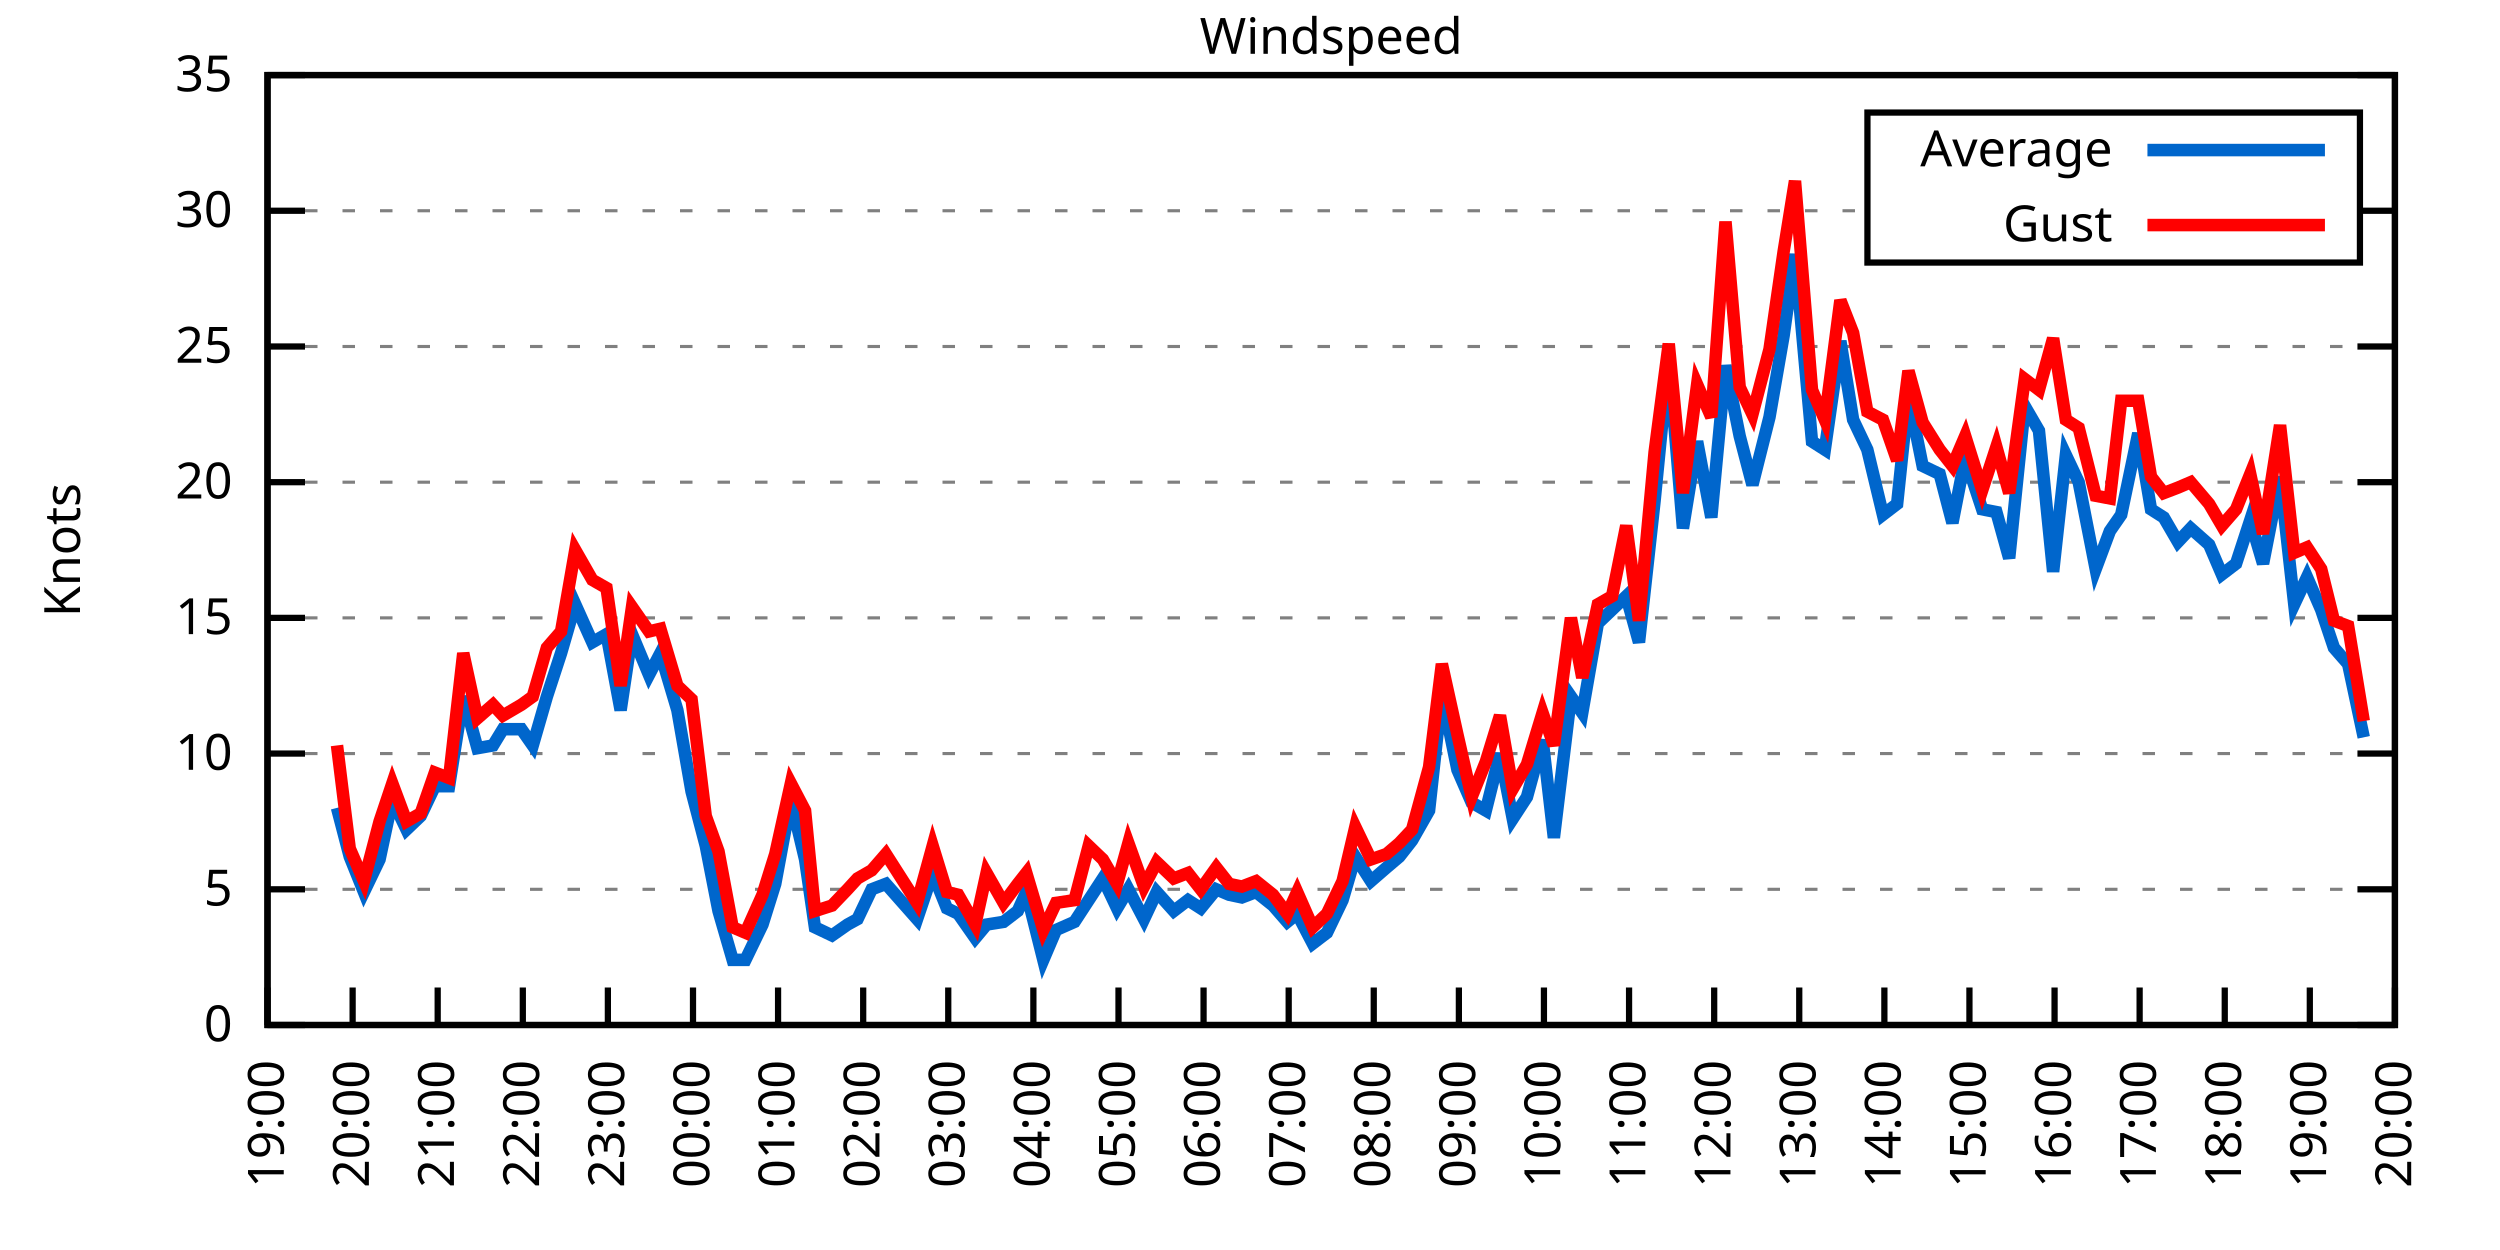
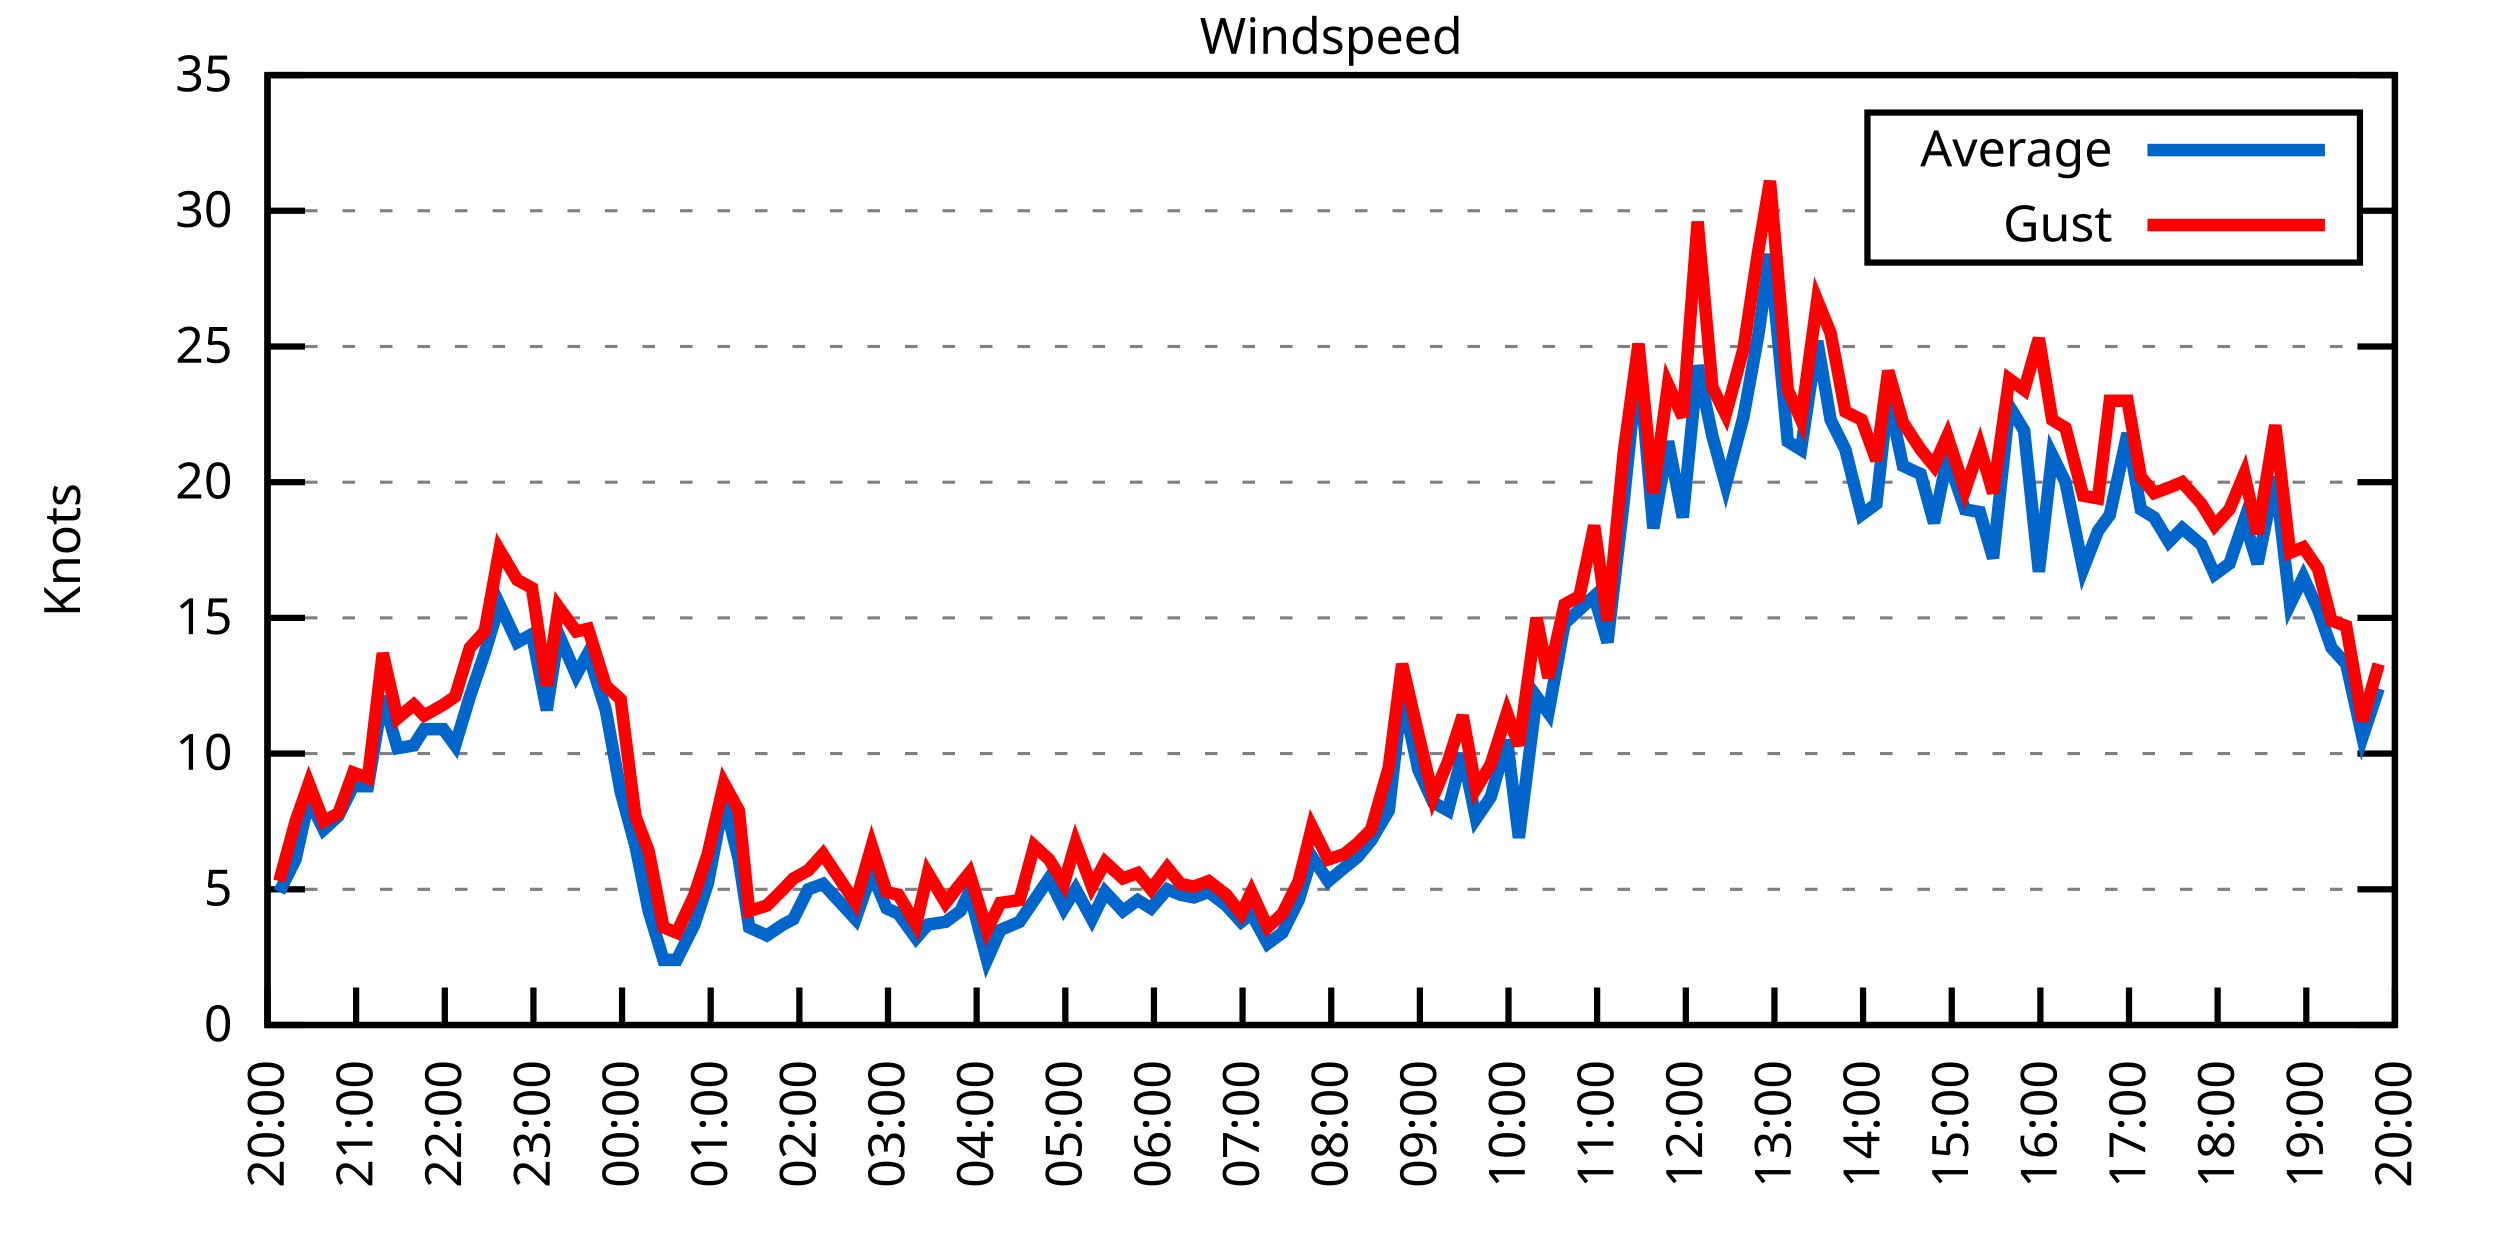
<svg xmlns="http://www.w3.org/2000/svg" xmlns:xlink="http://www.w3.org/1999/xlink" width="400" height="200" viewBox="0 0 400 200">
  <g id="gnuplot_canvas">
    <rect x="0" y="0" width="400" height="200" fill="none" />
    <defs>
      <circle id="gpDot" r="0.5" stroke-width="0.5" stroke="currentColor" />
      <path id="gpPt0" stroke-width="0.333" stroke="currentColor" d="M-1,0 h2 M0,-1 v2" />
      <path id="gpPt1" stroke-width="0.333" stroke="currentColor" d="M-1,-1 L1,1 M1,-1 L-1,1" />
      <path id="gpPt2" stroke-width="0.333" stroke="currentColor" d="M-1,0 L1,0 M0,-1 L0,1 M-1,-1 L1,1 M-1,1 L1,-1" />
      <rect id="gpPt3" stroke-width="0.333" stroke="currentColor" x="-1" y="-1" width="2" height="2" />
      <rect id="gpPt4" stroke-width="0.333" stroke="currentColor" fill="currentColor" x="-1" y="-1" width="2" height="2" />
      <circle id="gpPt5" stroke-width="0.333" stroke="currentColor" cx="0" cy="0" r="1" />
      <use xlink:href="#gpPt5" id="gpPt6" fill="currentColor" stroke="none" />
      <path id="gpPt7" stroke-width="0.333" stroke="currentColor" d="M0,-1.33 L-1.33,0.67 L1.33,0.67 z" />
      <use xlink:href="#gpPt7" id="gpPt8" fill="currentColor" stroke="none" />
      <use xlink:href="#gpPt7" id="gpPt9" stroke="currentColor" transform="rotate(180)" />
      <use xlink:href="#gpPt9" id="gpPt10" fill="currentColor" stroke="none" />
      <use xlink:href="#gpPt3" id="gpPt11" stroke="currentColor" transform="rotate(45)" />
      <use xlink:href="#gpPt11" id="gpPt12" fill="currentColor" stroke="none" />
      <path id="gpPt13" stroke-width="0.333" stroke="currentColor" d="M0,1.330 L1.265,0.411 L0.782,-1.067 L-0.782,-1.076 L-1.265,0.411 z" />
      <use xlink:href="#gpPt13" id="gpPt14" fill="currentColor" stroke="none" />
      <filter id="textbox" filterUnits="objectBoundingBox" x="0" y="0" height="1" width="1">
        <feFlood flood-color="white" flood-opacity="1" result="bgnd" />
        <feComposite in="SourceGraphic" in2="bgnd" operator="atop" />
      </filter>
      <filter id="greybox" filterUnits="objectBoundingBox" x="0" y="0" height="1" width="1">
        <feFlood flood-color="lightgrey" flood-opacity="1" result="grey" />
        <feComposite in="SourceGraphic" in2="grey" operator="atop" />
      </filter>
    </defs>
    <g fill="none" color="white" stroke="currentColor" stroke-width="1.00" stroke-linecap="butt" stroke-linejoin="miter">
</g>
    <g fill="none" color="black" stroke="currentColor" stroke-width="1.00" stroke-linecap="butt" stroke-linejoin="miter">
      <g stroke="none" shape-rendering="crispEdges">
        <polygon fill="rgb(255, 255, 255)" points="42.80,164.00 383.18,164.00 383.18,12.02 42.80,12.02 " />
      </g>
    </g>
    <g fill="none" color="black" stroke="currentColor" stroke-width="1.00" stroke-linecap="butt" stroke-linejoin="miter">
</g>
    <g fill="none" color="black" stroke="black" stroke-width="0.50" stroke-linecap="butt" stroke-linejoin="miter">
</g>
    <g fill="none" color="gray" stroke="currentColor" stroke-width="0.50" stroke-linecap="butt" stroke-linejoin="miter">
      <path stroke="gray" stroke-dasharray="2,4" class="gridline" d="M42.80,164.00 L383.19,164.00  " />
    </g>
    <g fill="none" color="gray" stroke="gray" stroke-width="1.00" stroke-linecap="butt" stroke-linejoin="miter">
</g>
    <g fill="none" color="black" stroke="currentColor" stroke-width="1.00" stroke-linecap="butt" stroke-linejoin="miter">
      <path stroke="black" d="M42.80,164.00 L48.80,164.00 M383.19,164.00 L377.19,164.00  " />
      <g transform="translate(37.20,166.60)" stroke="none" fill="black" font-family="Sans" font-size="8.00" text-anchor="end">
        <text>
          <tspan font-family="Sans"> 0</tspan>
        </text>
      </g>
    </g>
    <g fill="none" color="black" stroke="currentColor" stroke-width="1.00" stroke-linecap="butt" stroke-linejoin="miter">
</g>
    <g fill="none" color="black" stroke="black" stroke-width="0.50" stroke-linecap="butt" stroke-linejoin="miter">
</g>
    <g fill="none" color="gray" stroke="currentColor" stroke-width="0.50" stroke-linecap="butt" stroke-linejoin="miter">
      <path stroke="gray" stroke-dasharray="2,4" class="gridline" d="M42.80,142.29 L383.19,142.29  " />
    </g>
    <g fill="none" color="gray" stroke="gray" stroke-width="1.00" stroke-linecap="butt" stroke-linejoin="miter">
</g>
    <g fill="none" color="black" stroke="currentColor" stroke-width="1.00" stroke-linecap="butt" stroke-linejoin="miter">
      <path stroke="black" d="M42.80,142.29 L48.80,142.29 M383.19,142.29 L377.19,142.29  " />
      <g transform="translate(37.20,144.89)" stroke="none" fill="black" font-family="Sans" font-size="8.00" text-anchor="end">
        <text>
          <tspan font-family="Sans"> 5</tspan>
        </text>
      </g>
    </g>
    <g fill="none" color="black" stroke="currentColor" stroke-width="1.00" stroke-linecap="butt" stroke-linejoin="miter">
</g>
    <g fill="none" color="black" stroke="black" stroke-width="0.50" stroke-linecap="butt" stroke-linejoin="miter">
</g>
    <g fill="none" color="gray" stroke="currentColor" stroke-width="0.50" stroke-linecap="butt" stroke-linejoin="miter">
      <path stroke="gray" stroke-dasharray="2,4" class="gridline" d="M42.80,120.57 L383.19,120.57  " />
    </g>
    <g fill="none" color="gray" stroke="gray" stroke-width="1.00" stroke-linecap="butt" stroke-linejoin="miter">
</g>
    <g fill="none" color="black" stroke="currentColor" stroke-width="1.00" stroke-linecap="butt" stroke-linejoin="miter">
      <path stroke="black" d="M42.80,120.57 L48.80,120.57 M383.19,120.57 L377.19,120.57  " />
      <g transform="translate(37.20,123.17)" stroke="none" fill="black" font-family="Sans" font-size="8.00" text-anchor="end">
        <text>
          <tspan font-family="Sans"> 10</tspan>
        </text>
      </g>
    </g>
    <g fill="none" color="black" stroke="currentColor" stroke-width="1.00" stroke-linecap="butt" stroke-linejoin="miter">
</g>
    <g fill="none" color="black" stroke="black" stroke-width="0.50" stroke-linecap="butt" stroke-linejoin="miter">
</g>
    <g fill="none" color="gray" stroke="currentColor" stroke-width="0.50" stroke-linecap="butt" stroke-linejoin="miter">
      <path stroke="gray" stroke-dasharray="2,4" class="gridline" d="M42.80,98.86 L383.19,98.86  " />
    </g>
    <g fill="none" color="gray" stroke="gray" stroke-width="1.00" stroke-linecap="butt" stroke-linejoin="miter">
</g>
    <g fill="none" color="black" stroke="currentColor" stroke-width="1.00" stroke-linecap="butt" stroke-linejoin="miter">
      <path stroke="black" d="M42.80,98.86 L48.80,98.86 M383.19,98.86 L377.19,98.86  " />
      <g transform="translate(37.20,101.46)" stroke="none" fill="black" font-family="Sans" font-size="8.00" text-anchor="end">
        <text>
          <tspan font-family="Sans"> 15</tspan>
        </text>
      </g>
    </g>
    <g fill="none" color="black" stroke="currentColor" stroke-width="1.00" stroke-linecap="butt" stroke-linejoin="miter">
</g>
    <g fill="none" color="black" stroke="black" stroke-width="0.50" stroke-linecap="butt" stroke-linejoin="miter">
</g>
    <g fill="none" color="gray" stroke="currentColor" stroke-width="0.50" stroke-linecap="butt" stroke-linejoin="miter">
      <path stroke="gray" stroke-dasharray="2,4" class="gridline" d="M42.80,77.15 L383.19,77.15  " />
    </g>
    <g fill="none" color="gray" stroke="gray" stroke-width="1.00" stroke-linecap="butt" stroke-linejoin="miter">
</g>
    <g fill="none" color="black" stroke="currentColor" stroke-width="1.00" stroke-linecap="butt" stroke-linejoin="miter">
      <path stroke="black" d="M42.80,77.15 L48.80,77.15 M383.19,77.15 L377.19,77.15  " />
      <g transform="translate(37.20,79.75)" stroke="none" fill="black" font-family="Sans" font-size="8.00" text-anchor="end">
        <text>
          <tspan font-family="Sans"> 20</tspan>
        </text>
      </g>
    </g>
    <g fill="none" color="black" stroke="currentColor" stroke-width="1.00" stroke-linecap="butt" stroke-linejoin="miter">
</g>
    <g fill="none" color="black" stroke="black" stroke-width="0.50" stroke-linecap="butt" stroke-linejoin="miter">
</g>
    <g fill="none" color="gray" stroke="currentColor" stroke-width="0.50" stroke-linecap="butt" stroke-linejoin="miter">
      <path stroke="gray" stroke-dasharray="2,4" class="gridline" d="M42.80,55.44 L383.19,55.44  " />
    </g>
    <g fill="none" color="gray" stroke="gray" stroke-width="1.00" stroke-linecap="butt" stroke-linejoin="miter">
</g>
    <g fill="none" color="black" stroke="currentColor" stroke-width="1.00" stroke-linecap="butt" stroke-linejoin="miter">
      <path stroke="black" d="M42.80,55.44 L48.80,55.44 M383.19,55.44 L377.19,55.44  " />
      <g transform="translate(37.20,58.04)" stroke="none" fill="black" font-family="Sans" font-size="8.00" text-anchor="end">
        <text>
          <tspan font-family="Sans"> 25</tspan>
        </text>
      </g>
    </g>
    <g fill="none" color="black" stroke="currentColor" stroke-width="1.00" stroke-linecap="butt" stroke-linejoin="miter">
</g>
    <g fill="none" color="black" stroke="black" stroke-width="0.50" stroke-linecap="butt" stroke-linejoin="miter">
</g>
    <g fill="none" color="gray" stroke="currentColor" stroke-width="0.50" stroke-linecap="butt" stroke-linejoin="miter">
      <path stroke="gray" stroke-dasharray="2,4" class="gridline" d="M42.80,33.72 L298.79,33.72 M377.59,33.72 L383.19,33.72  " />
    </g>
    <g fill="none" color="gray" stroke="gray" stroke-width="1.00" stroke-linecap="butt" stroke-linejoin="miter">
</g>
    <g fill="none" color="black" stroke="currentColor" stroke-width="1.00" stroke-linecap="butt" stroke-linejoin="miter">
      <path stroke="black" d="M42.80,33.72 L48.80,33.72 M383.19,33.72 L377.19,33.72  " />
      <g transform="translate(37.20,36.32)" stroke="none" fill="black" font-family="Sans" font-size="8.00" text-anchor="end">
        <text>
          <tspan font-family="Sans"> 30</tspan>
        </text>
      </g>
    </g>
    <g fill="none" color="black" stroke="currentColor" stroke-width="1.00" stroke-linecap="butt" stroke-linejoin="miter">
</g>
    <g fill="none" color="black" stroke="black" stroke-width="0.50" stroke-linecap="butt" stroke-linejoin="miter">
</g>
    <g fill="none" color="gray" stroke="currentColor" stroke-width="0.50" stroke-linecap="butt" stroke-linejoin="miter">
      <path stroke="gray" stroke-dasharray="2,4" class="gridline" d="M42.80,12.01 L383.19,12.01  " />
    </g>
    <g fill="none" color="gray" stroke="gray" stroke-width="1.00" stroke-linecap="butt" stroke-linejoin="miter">
</g>
    <g fill="none" color="black" stroke="currentColor" stroke-width="1.00" stroke-linecap="butt" stroke-linejoin="miter">
      <path stroke="black" d="M42.80,12.01 L48.80,12.01 M383.19,12.01 L377.19,12.01  " />
      <g transform="translate(37.20,14.61)" stroke="none" fill="black" font-family="Sans" font-size="8.00" text-anchor="end">
        <text>
          <tspan font-family="Sans"> 35</tspan>
        </text>
      </g>
    </g>
    <g fill="none" color="black" stroke="currentColor" stroke-width="1.00" stroke-linecap="butt" stroke-linejoin="miter">
      <path stroke="black" d="M42.80,164.00 L42.80,158.00  " />
      <g transform="translate(45.40,169.60) rotate(270.00)" stroke="none" fill="black" font-family="Sans" font-size="8.00" text-anchor="end">
        <text>
-           <tspan font-family="Sans">19:00</tspan>
-         </text>
-       </g>
-     </g>
-     <g fill="none" color="black" stroke="currentColor" stroke-width="1.00" stroke-linecap="butt" stroke-linejoin="miter">
-       <path stroke="black" d="M56.42,164.00 L56.42,158.00  " />
-       <g transform="translate(59.02,169.60) rotate(270.00)" stroke="none" fill="black" font-family="Sans" font-size="8.00" text-anchor="end">
-         <text>
          <tspan font-family="Sans">20:00</tspan>
        </text>
      </g>
    </g>
    <g fill="none" color="black" stroke="currentColor" stroke-width="1.00" stroke-linecap="butt" stroke-linejoin="miter">
-       <path stroke="black" d="M70.03,164.00 L70.03,158.00  " />
-       <g transform="translate(72.63,169.60) rotate(270.00)" stroke="none" fill="black" font-family="Sans" font-size="8.00" text-anchor="end">
+       <path stroke="black" d="M56.98,164.00 L56.98,158.00  " />
+       <g transform="translate(59.58,169.60) rotate(270.00)" stroke="none" fill="black" font-family="Sans" font-size="8.00" text-anchor="end">
        <text>
          <tspan font-family="Sans">21:00</tspan>
        </text>
      </g>
    </g>
    <g fill="none" color="black" stroke="currentColor" stroke-width="1.00" stroke-linecap="butt" stroke-linejoin="miter">
-       <path stroke="black" d="M83.65,164.00 L83.65,158.00  " />
-       <g transform="translate(86.25,169.60) rotate(270.00)" stroke="none" fill="black" font-family="Sans" font-size="8.00" text-anchor="end">
+       <path stroke="black" d="M71.17,164.00 L71.17,158.00  " />
+       <g transform="translate(73.77,169.60) rotate(270.00)" stroke="none" fill="black" font-family="Sans" font-size="8.00" text-anchor="end">
        <text>
          <tspan font-family="Sans">22:00</tspan>
        </text>
      </g>
    </g>
    <g fill="none" color="black" stroke="currentColor" stroke-width="1.00" stroke-linecap="butt" stroke-linejoin="miter">
-       <path stroke="black" d="M97.26,164.00 L97.26,158.00  " />
-       <g transform="translate(99.86,169.60) rotate(270.00)" stroke="none" fill="black" font-family="Sans" font-size="8.00" text-anchor="end">
+       <path stroke="black" d="M85.35,164.00 L85.35,158.00  " />
+       <g transform="translate(87.95,169.60) rotate(270.00)" stroke="none" fill="black" font-family="Sans" font-size="8.00" text-anchor="end">
        <text>
          <tspan font-family="Sans">23:00</tspan>
        </text>
      </g>
    </g>
    <g fill="none" color="black" stroke="currentColor" stroke-width="1.00" stroke-linecap="butt" stroke-linejoin="miter">
-       <path stroke="black" d="M110.88,164.00 L110.88,158.00  " />
-       <g transform="translate(113.48,169.60) rotate(270.00)" stroke="none" fill="black" font-family="Sans" font-size="8.00" text-anchor="end">
+       <path stroke="black" d="M99.53,164.00 L99.53,158.00  " />
+       <g transform="translate(102.13,169.60) rotate(270.00)" stroke="none" fill="black" font-family="Sans" font-size="8.00" text-anchor="end">
        <text>
          <tspan font-family="Sans">00:00</tspan>
        </text>
      </g>
    </g>
    <g fill="none" color="black" stroke="currentColor" stroke-width="1.00" stroke-linecap="butt" stroke-linejoin="miter">
-       <path stroke="black" d="M124.49,164.00 L124.49,158.00  " />
-       <g transform="translate(127.09,169.60) rotate(270.00)" stroke="none" fill="black" font-family="Sans" font-size="8.00" text-anchor="end">
+       <path stroke="black" d="M113.71,164.00 L113.71,158.00  " />
+       <g transform="translate(116.31,169.60) rotate(270.00)" stroke="none" fill="black" font-family="Sans" font-size="8.00" text-anchor="end">
        <text>
          <tspan font-family="Sans">01:00</tspan>
        </text>
      </g>
    </g>
    <g fill="none" color="black" stroke="currentColor" stroke-width="1.00" stroke-linecap="butt" stroke-linejoin="miter">
-       <path stroke="black" d="M138.11,164.00 L138.11,158.00  " />
-       <g transform="translate(140.71,169.60) rotate(270.00)" stroke="none" fill="black" font-family="Sans" font-size="8.00" text-anchor="end">
+       <path stroke="black" d="M127.90,164.00 L127.90,158.00  " />
+       <g transform="translate(130.50,169.60) rotate(270.00)" stroke="none" fill="black" font-family="Sans" font-size="8.00" text-anchor="end">
        <text>
          <tspan font-family="Sans">02:00</tspan>
        </text>
      </g>
    </g>
    <g fill="none" color="black" stroke="currentColor" stroke-width="1.00" stroke-linecap="butt" stroke-linejoin="miter">
-       <path stroke="black" d="M151.72,164.00 L151.72,158.00  " />
-       <g transform="translate(154.32,169.60) rotate(270.00)" stroke="none" fill="black" font-family="Sans" font-size="8.00" text-anchor="end">
+       <path stroke="black" d="M142.08,164.00 L142.08,158.00  " />
+       <g transform="translate(144.68,169.60) rotate(270.00)" stroke="none" fill="black" font-family="Sans" font-size="8.00" text-anchor="end">
        <text>
          <tspan font-family="Sans">03:00</tspan>
        </text>
      </g>
    </g>
    <g fill="none" color="black" stroke="currentColor" stroke-width="1.00" stroke-linecap="butt" stroke-linejoin="miter">
-       <path stroke="black" d="M165.34,164.00 L165.34,158.00  " />
-       <g transform="translate(167.94,169.60) rotate(270.00)" stroke="none" fill="black" font-family="Sans" font-size="8.00" text-anchor="end">
+       <path stroke="black" d="M156.26,164.00 L156.26,158.00  " />
+       <g transform="translate(158.86,169.60) rotate(270.00)" stroke="none" fill="black" font-family="Sans" font-size="8.00" text-anchor="end">
        <text>
          <tspan font-family="Sans">04:00</tspan>
        </text>
      </g>
    </g>
    <g fill="none" color="black" stroke="currentColor" stroke-width="1.00" stroke-linecap="butt" stroke-linejoin="miter">
-       <path stroke="black" d="M178.96,164.00 L178.96,158.00  " />
-       <g transform="translate(181.56,169.60) rotate(270.00)" stroke="none" fill="black" font-family="Sans" font-size="8.00" text-anchor="end">
+       <path stroke="black" d="M170.45,164.00 L170.45,158.00  " />
+       <g transform="translate(173.05,169.60) rotate(270.00)" stroke="none" fill="black" font-family="Sans" font-size="8.00" text-anchor="end">
        <text>
          <tspan font-family="Sans">05:00</tspan>
        </text>
      </g>
    </g>
    <g fill="none" color="black" stroke="currentColor" stroke-width="1.00" stroke-linecap="butt" stroke-linejoin="miter">
-       <path stroke="black" d="M192.57,164.00 L192.57,158.00  " />
-       <g transform="translate(195.17,169.60) rotate(270.00)" stroke="none" fill="black" font-family="Sans" font-size="8.00" text-anchor="end">
+       <path stroke="black" d="M184.63,164.00 L184.63,158.00  " />
+       <g transform="translate(187.23,169.60) rotate(270.00)" stroke="none" fill="black" font-family="Sans" font-size="8.00" text-anchor="end">
        <text>
          <tspan font-family="Sans">06:00</tspan>
        </text>
      </g>
    </g>
    <g fill="none" color="black" stroke="currentColor" stroke-width="1.00" stroke-linecap="butt" stroke-linejoin="miter">
-       <path stroke="black" d="M206.19,164.00 L206.19,158.00  " />
-       <g transform="translate(208.79,169.60) rotate(270.00)" stroke="none" fill="black" font-family="Sans" font-size="8.00" text-anchor="end">
+       <path stroke="black" d="M198.81,164.00 L198.81,158.00  " />
+       <g transform="translate(201.41,169.60) rotate(270.00)" stroke="none" fill="black" font-family="Sans" font-size="8.00" text-anchor="end">
        <text>
          <tspan font-family="Sans">07:00</tspan>
        </text>
      </g>
    </g>
    <g fill="none" color="black" stroke="currentColor" stroke-width="1.00" stroke-linecap="butt" stroke-linejoin="miter">
-       <path stroke="black" d="M219.80,164.00 L219.80,158.00  " />
-       <g transform="translate(222.40,169.60) rotate(270.00)" stroke="none" fill="black" font-family="Sans" font-size="8.00" text-anchor="end">
+       <path stroke="black" d="M213.00,164.00 L213.00,158.00  " />
+       <g transform="translate(215.60,169.60) rotate(270.00)" stroke="none" fill="black" font-family="Sans" font-size="8.00" text-anchor="end">
        <text>
          <tspan font-family="Sans">08:00</tspan>
        </text>
      </g>
    </g>
    <g fill="none" color="black" stroke="currentColor" stroke-width="1.00" stroke-linecap="butt" stroke-linejoin="miter">
-       <path stroke="black" d="M233.42,164.00 L233.42,158.00  " />
-       <g transform="translate(236.02,169.60) rotate(270.00)" stroke="none" fill="black" font-family="Sans" font-size="8.00" text-anchor="end">
+       <path stroke="black" d="M227.18,164.00 L227.18,158.00  " />
+       <g transform="translate(229.78,169.60) rotate(270.00)" stroke="none" fill="black" font-family="Sans" font-size="8.00" text-anchor="end">
        <text>
          <tspan font-family="Sans">09:00</tspan>
        </text>
      </g>
    </g>
    <g fill="none" color="black" stroke="currentColor" stroke-width="1.00" stroke-linecap="butt" stroke-linejoin="miter">
-       <path stroke="black" d="M247.03,164.00 L247.03,158.00  " />
-       <g transform="translate(249.63,169.60) rotate(270.00)" stroke="none" fill="black" font-family="Sans" font-size="8.00" text-anchor="end">
+       <path stroke="black" d="M241.36,164.00 L241.36,158.00  " />
+       <g transform="translate(243.96,169.60) rotate(270.00)" stroke="none" fill="black" font-family="Sans" font-size="8.00" text-anchor="end">
        <text>
          <tspan font-family="Sans">10:00</tspan>
        </text>
      </g>
    </g>
    <g fill="none" color="black" stroke="currentColor" stroke-width="1.00" stroke-linecap="butt" stroke-linejoin="miter">
-       <path stroke="black" d="M260.65,164.00 L260.65,158.00  " />
-       <g transform="translate(263.25,169.60) rotate(270.00)" stroke="none" fill="black" font-family="Sans" font-size="8.00" text-anchor="end">
+       <path stroke="black" d="M255.54,164.00 L255.54,158.00  " />
+       <g transform="translate(258.14,169.60) rotate(270.00)" stroke="none" fill="black" font-family="Sans" font-size="8.00" text-anchor="end">
        <text>
          <tspan font-family="Sans">11:00</tspan>
        </text>
      </g>
    </g>
    <g fill="none" color="black" stroke="currentColor" stroke-width="1.00" stroke-linecap="butt" stroke-linejoin="miter">
-       <path stroke="black" d="M274.27,164.00 L274.27,158.00  " />
-       <g transform="translate(276.87,169.60) rotate(270.00)" stroke="none" fill="black" font-family="Sans" font-size="8.00" text-anchor="end">
+       <path stroke="black" d="M269.73,164.00 L269.73,158.00  " />
+       <g transform="translate(272.33,169.60) rotate(270.00)" stroke="none" fill="black" font-family="Sans" font-size="8.00" text-anchor="end">
        <text>
          <tspan font-family="Sans">12:00</tspan>
        </text>
      </g>
    </g>
    <g fill="none" color="black" stroke="currentColor" stroke-width="1.00" stroke-linecap="butt" stroke-linejoin="miter">
-       <path stroke="black" d="M287.88,164.00 L287.88,158.00  " />
-       <g transform="translate(290.48,169.60) rotate(270.00)" stroke="none" fill="black" font-family="Sans" font-size="8.00" text-anchor="end">
+       <path stroke="black" d="M283.91,164.00 L283.91,158.00  " />
+       <g transform="translate(286.51,169.60) rotate(270.00)" stroke="none" fill="black" font-family="Sans" font-size="8.00" text-anchor="end">
        <text>
          <tspan font-family="Sans">13:00</tspan>
        </text>
      </g>
    </g>
    <g fill="none" color="black" stroke="currentColor" stroke-width="1.00" stroke-linecap="butt" stroke-linejoin="miter">
-       <path stroke="black" d="M301.50,164.00 L301.50,158.00  " />
-       <g transform="translate(304.10,169.60) rotate(270.00)" stroke="none" fill="black" font-family="Sans" font-size="8.00" text-anchor="end">
+       <path stroke="black" d="M298.09,164.00 L298.09,158.00  " />
+       <g transform="translate(300.69,169.60) rotate(270.00)" stroke="none" fill="black" font-family="Sans" font-size="8.00" text-anchor="end">
        <text>
          <tspan font-family="Sans">14:00</tspan>
        </text>
      </g>
    </g>
    <g fill="none" color="black" stroke="currentColor" stroke-width="1.00" stroke-linecap="butt" stroke-linejoin="miter">
-       <path stroke="black" d="M315.11,164.00 L315.11,158.00  " />
-       <g transform="translate(317.71,169.60) rotate(270.00)" stroke="none" fill="black" font-family="Sans" font-size="8.00" text-anchor="end">
+       <path stroke="black" d="M312.28,164.00 L312.28,158.00  " />
+       <g transform="translate(314.88,169.60) rotate(270.00)" stroke="none" fill="black" font-family="Sans" font-size="8.00" text-anchor="end">
        <text>
          <tspan font-family="Sans">15:00</tspan>
        </text>
      </g>
    </g>
    <g fill="none" color="black" stroke="currentColor" stroke-width="1.00" stroke-linecap="butt" stroke-linejoin="miter">
-       <path stroke="black" d="M328.73,164.00 L328.73,158.00  " />
-       <g transform="translate(331.33,169.60) rotate(270.00)" stroke="none" fill="black" font-family="Sans" font-size="8.00" text-anchor="end">
+       <path stroke="black" d="M326.46,164.00 L326.46,158.00  " />
+       <g transform="translate(329.06,169.60) rotate(270.00)" stroke="none" fill="black" font-family="Sans" font-size="8.00" text-anchor="end">
        <text>
          <tspan font-family="Sans">16:00</tspan>
        </text>
      </g>
    </g>
    <g fill="none" color="black" stroke="currentColor" stroke-width="1.00" stroke-linecap="butt" stroke-linejoin="miter">
-       <path stroke="black" d="M342.34,164.00 L342.34,158.00  " />
-       <g transform="translate(344.94,169.60) rotate(270.00)" stroke="none" fill="black" font-family="Sans" font-size="8.00" text-anchor="end">
+       <path stroke="black" d="M340.64,164.00 L340.64,158.00  " />
+       <g transform="translate(343.24,169.60) rotate(270.00)" stroke="none" fill="black" font-family="Sans" font-size="8.00" text-anchor="end">
        <text>
          <tspan font-family="Sans">17:00</tspan>
        </text>
      </g>
    </g>
    <g fill="none" color="black" stroke="currentColor" stroke-width="1.00" stroke-linecap="butt" stroke-linejoin="miter">
-       <path stroke="black" d="M355.96,164.00 L355.96,158.00  " />
-       <g transform="translate(358.56,169.60) rotate(270.00)" stroke="none" fill="black" font-family="Sans" font-size="8.00" text-anchor="end">
+       <path stroke="black" d="M354.82,164.00 L354.82,158.00  " />
+       <g transform="translate(357.42,169.60) rotate(270.00)" stroke="none" fill="black" font-family="Sans" font-size="8.00" text-anchor="end">
        <text>
          <tspan font-family="Sans">18:00</tspan>
        </text>
      </g>
    </g>
    <g fill="none" color="black" stroke="currentColor" stroke-width="1.00" stroke-linecap="butt" stroke-linejoin="miter">
-       <path stroke="black" d="M369.57,164.00 L369.57,158.00  " />
-       <g transform="translate(372.17,169.60) rotate(270.00)" stroke="none" fill="black" font-family="Sans" font-size="8.00" text-anchor="end">
+       <path stroke="black" d="M369.01,164.00 L369.01,158.00  " />
+       <g transform="translate(371.61,169.60) rotate(270.00)" stroke="none" fill="black" font-family="Sans" font-size="8.00" text-anchor="end">
        <text>
          <tspan font-family="Sans">19:00</tspan>
        </text>
      </g>
    </g>
    <g fill="none" color="black" stroke="currentColor" stroke-width="1.00" stroke-linecap="butt" stroke-linejoin="miter">
      <path stroke="black" d="M383.19,164.00 L383.19,158.00  " />
      <g transform="translate(385.79,169.60) rotate(270.00)" stroke="none" fill="black" font-family="Sans" font-size="8.00" text-anchor="end">
        <text>
          <tspan font-family="Sans">20:00</tspan>
        </text>
      </g>
    </g>
    <g fill="none" color="black" stroke="currentColor" stroke-width="1.00" stroke-linecap="butt" stroke-linejoin="miter">
</g>
    <g fill="none" color="black" stroke="currentColor" stroke-width="1.00" stroke-linecap="butt" stroke-linejoin="miter">
      <path stroke="black" d="M42.80,12.01 L42.80,164.00 L383.19,164.00 L383.19,12.01 L42.80,12.01 Z  " />
    </g>
    <g fill="none" color="black" stroke="currentColor" stroke-width="1.00" stroke-linecap="butt" stroke-linejoin="miter">
</g>
    <g fill="none" color="black" stroke="currentColor" stroke-width="1.00" stroke-linecap="butt" stroke-linejoin="miter">
      <path stroke="black" d="M298.79,42.01 L298.79,18.01 L377.59,18.01 L377.59,42.01 L298.79,42.01 Z  " />
    </g>
    <g id="Windspeed_plot_1">
      <g fill="none" color="white" stroke="black" stroke-width="2.00" stroke-linecap="butt" stroke-linejoin="miter">
</g>
      <g fill="none" color="black" stroke="currentColor" stroke-width="2.00" stroke-linecap="butt" stroke-linejoin="miter">
        <g transform="translate(337.99,26.61)" stroke="none" fill="black" font-family="Sans" font-size="8.00" text-anchor="end">
          <text>
            <tspan font-family="Sans">Average</tspan>
          </text>
        </g>
      </g>
      <g fill="none" color="black" stroke="currentColor" stroke-width="2.00" stroke-linecap="butt" stroke-linejoin="miter">
-         <path stroke="rgb(  0, 102, 204)" d="M343.59,24.01 L371.99,24.01 M53.92,129.26 L55.96,137.08 L58.23,142.72 L60.73,137.51 L62.77,127.96 L65.04,132.73   L67.31,130.56 L69.58,125.79 L71.85,125.79 L74.12,111.45 L76.39,119.71 L78.88,119.27 L80.47,116.67 L83.42,116.67   L85.24,119.27 L87.50,111.45 L89.77,104.51 L92.04,96.69 L94.77,102.77 L97.04,101.47 L99.30,113.63 L101.12,101.47   L103.84,107.98 L105.66,104.51 L108.38,113.63 L110.65,126.65 L112.92,135.34 L114.96,145.76 L117.23,153.58 L119.27,153.58   L122.00,147.93 L124.04,141.42 L126.54,127.96 L128.81,137.51 L130.39,148.37 L133.12,149.67 L135.61,147.93 L137.20,147.06   L139.47,142.29 L141.74,141.42 L146.73,147.06 L149.23,139.68 L151.50,145.33 L153.31,146.20 L156.04,150.10 L157.85,147.93   L160.57,147.50 L162.84,145.76 L164.21,142.72 L166.93,153.58 L168.97,148.80 L171.92,147.50 L174.19,144.02 L176.46,140.55   L178.73,145.33 L180.54,142.29 L183.04,147.06 L185.08,142.72 L187.81,145.76 L190.08,144.02 L192.12,145.33 L194.61,142.29   L196.66,143.16 L198.70,143.59 L200.97,142.72 L203.69,144.89 L205.96,147.50 L207.55,146.20 L210.04,150.97 L212.31,149.24   L214.81,144.02 L216.85,137.08 L219.35,140.98 L221.85,138.81 L223.89,137.08 L225.93,134.47 L228.65,129.69 L230.70,111.02   L233.19,123.18 L235.46,128.39 L237.73,129.69 L240.00,120.57 L242.04,131.00 L244.31,127.52 L246.81,118.40 L248.62,134.04   L251.35,111.45 L253.16,114.06 L255.66,99.73 L257.93,97.56 L260.20,95.39 L262.24,102.77 L264.73,80.19 L267.00,57.17   L269.27,84.53 L271.54,70.63 L273.81,82.79 L276.08,58.48 L278.35,69.77 L280.39,77.58 L283.12,66.73 L285.38,53.70   L287.20,40.67 L289.92,70.63 L291.97,71.94 L294.46,54.57 L296.50,67.16 L298.77,71.94 L301.27,82.36 L303.54,80.62   L305.35,63.25 L307.62,74.54 L310.35,75.85 L312.39,83.66 L314.43,73.24 L317.15,81.49 L319.42,81.93 L321.47,89.31   L323.96,64.99 L326.23,68.90 L328.50,91.48 L330.54,72.81 L332.59,77.15 L335.31,91.04 L337.58,84.97 L339.39,82.36   L342.12,69.33 L344.16,81.49 L346.20,82.79 L348.47,86.70 L350.51,84.53 L353.46,87.14 L355.50,91.91 L357.77,90.18   L360.04,83.23 L362.09,90.18 L364.81,76.28 L367.08,96.69 L369.12,92.35 L371.39,97.56 L373.43,103.64 L375.70,106.24   L378.20,117.97  " />
+         <path stroke="rgb(  0, 102, 204)" d="M343.59,24.01 L371.99,24.01 M44.69,142.72 L47.29,137.51 L49.42,127.96 L51.78,132.73 L54.15,130.56 L56.51,125.79   L58.87,125.79 L61.24,111.45 L63.60,119.71 L66.20,119.27 L67.86,116.67 L70.93,116.67 L72.82,119.27 L75.18,111.45   L77.55,104.51 L79.91,96.69 L82.75,102.77 L85.11,101.47 L87.48,113.63 L89.37,101.47 L92.20,107.98 L94.09,104.51   L96.93,113.63 L99.30,126.65 L101.66,135.34 L103.79,145.76 L106.15,153.58 L108.28,153.58 L111.11,147.93 L113.24,141.42   L115.84,127.96 L118.21,137.51 L119.86,148.37 L122.70,149.67 L125.30,147.93 L126.95,147.06 L129.32,142.29 L131.68,141.42   L136.88,147.06 L139.48,139.68 L141.84,145.33 L143.74,146.20 L146.57,150.10 L148.46,147.93 L151.30,147.50 L153.66,145.76   L155.08,142.72 L157.92,153.58 L160.05,148.80 L163.12,147.50 L165.48,144.02 L167.85,140.55 L170.21,145.33 L172.10,142.29   L174.70,147.06 L176.83,142.72 L179.67,145.76 L182.03,144.02 L184.16,145.33 L186.76,142.29 L188.88,143.16 L191.01,143.59   L193.38,142.72 L196.21,144.89 L198.58,147.50 L200.23,146.20 L202.83,150.97 L205.19,149.24 L207.79,144.02 L209.92,137.08   L212.52,140.98 L215.12,138.81 L217.25,137.08 L219.38,134.47 L222.21,129.69 L224.34,111.02 L226.94,123.18 L229.31,128.39   L231.67,129.69 L234.03,120.57 L236.16,131.00 L238.52,127.52 L241.12,118.40 L243.02,134.04 L245.85,111.45 L247.74,114.06   L250.34,99.73 L252.71,97.56 L255.07,95.39 L257.20,102.77 L259.80,80.19 L262.16,57.17 L264.53,84.53 L266.89,70.63   L269.25,82.79 L271.62,58.48 L273.98,69.77 L276.11,77.58 L278.95,66.73 L281.31,53.70 L283.20,40.67 L286.04,70.63   L288.16,71.94 L290.76,54.57 L292.89,67.16 L295.26,71.94 L297.86,82.36 L300.22,80.62 L302.11,63.25 L304.47,74.54   L307.31,75.85 L309.44,83.66 L311.57,73.24 L314.40,81.49 L316.77,81.93 L318.89,89.31 L321.49,64.99 L323.86,68.90   L326.22,91.48 L328.35,72.81 L330.48,77.15 L333.31,91.04 L335.68,84.97 L337.57,82.36 L340.40,69.33 L342.53,81.49   L344.66,82.79 L347.02,86.70 L349.15,84.53 L352.22,87.14 L354.35,91.91 L356.72,90.18 L359.08,83.23 L361.21,90.18   L364.04,76.28 L366.41,96.69 L368.53,92.35 L370.90,97.56 L373.03,103.64 L375.39,106.24 L377.99,117.97 L380.59,110.15    " />
      </g>
    </g>
    <g id="Windspeed_plot_2">
      <g fill="none" color="black" stroke="currentColor" stroke-width="2.00" stroke-linecap="butt" stroke-linejoin="miter">
        <g transform="translate(337.99,38.61)" stroke="none" fill="black" font-family="Sans" font-size="8.00" text-anchor="end">
          <text>
            <tspan font-family="Sans">Gust</tspan>
          </text>
        </g>
      </g>
      <g fill="none" color="black" stroke="currentColor" stroke-width="2.00" stroke-linecap="butt" stroke-linejoin="miter">
-         <path stroke="rgb(255,   0,   0)" d="M343.59,36.01 L371.99,36.01 M53.92,119.27 L55.96,135.77 L58.23,140.98 L60.73,131.43 L62.77,125.35 L65.04,131.43   L67.31,130.13 L69.58,123.61 L71.85,124.48 L74.12,104.51 L76.39,114.93 L78.88,112.76 L80.47,114.49 L83.42,112.76   L85.24,111.45 L87.50,103.64 L89.77,101.03 L92.04,88.00 L94.77,92.78 L97.04,94.08 L99.30,109.72 L101.12,97.12   L103.84,101.03 L105.66,100.60 L108.38,109.72 L110.65,111.89 L112.92,130.56 L114.96,136.21 L117.23,148.37 L119.27,149.24   L122.00,143.16 L124.04,136.64 L126.54,125.35 L128.81,129.69 L130.39,145.76 L133.12,144.89 L135.61,142.29 L137.20,140.55   L139.47,139.25 L141.74,136.64 L146.73,144.46 L149.23,135.34 L151.50,142.72 L153.31,143.16 L156.04,147.93 L157.85,139.68   L160.57,144.46 L162.84,141.42 L164.21,139.68 L166.93,148.80 L168.97,144.46 L171.92,144.02 L174.19,135.34 L176.46,137.51   L178.73,141.42 L180.54,134.90 L183.04,141.85 L185.08,137.94 L187.81,140.55 L190.08,139.68 L192.12,142.29 L194.61,138.81   L196.66,141.42 L198.70,141.85 L200.97,140.98 L203.69,143.16 L205.96,146.20 L207.55,142.72 L210.04,148.37 L212.31,146.20   L214.81,140.98 L216.85,132.30 L219.35,137.51 L221.85,136.64 L223.89,134.90 L225.93,132.73 L228.65,122.75 L230.70,106.24   L233.19,117.53 L235.46,127.52 L237.73,121.88 L240.00,114.49 L242.04,126.22 L244.31,122.31 L246.81,114.06 L248.62,119.27   L251.35,98.86 L253.16,108.42 L255.66,96.69 L257.93,95.39 L260.20,84.10 L262.24,99.30 L264.73,72.37 L267.00,55.00   L269.27,78.89 L271.54,61.52 L273.81,66.73 L276.08,35.46 L278.35,61.95 L280.39,66.29 L283.12,55.87 L285.38,40.24   L287.20,28.95 L289.92,62.38 L291.97,67.16 L294.46,48.05 L296.50,53.26 L298.77,65.86 L301.27,67.16 L303.54,73.67   L305.35,59.34 L307.62,67.59 L310.35,71.94 L312.39,74.54 L314.43,69.77 L317.15,78.45 L319.42,71.50 L321.47,78.89   L323.96,60.65 L326.23,62.38 L328.50,54.13 L330.54,67.16 L332.59,68.46 L335.31,79.32 L337.58,79.75 L339.39,64.12   L342.12,64.12 L344.16,76.28 L346.20,78.89 L348.47,78.02 L350.51,77.15 L353.46,80.62 L355.50,84.10 L357.77,81.49   L360.04,75.85 L362.09,85.40 L364.81,68.03 L367.08,88.44 L369.12,87.57 L371.39,91.04 L373.43,99.30 L375.70,100.16   L378.20,115.36  " />
+         <path stroke="rgb(255,   0,   0)" d="M343.59,36.01 L371.99,36.01 M44.69,140.98 L47.29,131.43 L49.42,125.35 L51.78,131.43 L54.15,130.13 L56.51,123.61   L58.87,124.48 L61.24,104.51 L63.60,114.93 L66.20,112.76 L67.86,114.49 L70.93,112.76 L72.82,111.45 L75.18,103.64   L77.55,101.03 L79.91,88.00 L82.75,92.78 L85.11,94.08 L87.48,109.72 L89.37,97.12 L92.20,101.03 L94.09,100.60   L96.93,109.72 L99.30,111.89 L101.66,130.56 L103.79,136.21 L106.15,148.37 L108.28,149.24 L111.11,143.16 L113.24,136.64   L115.84,125.35 L118.21,129.69 L119.86,145.76 L122.70,144.89 L125.30,142.29 L126.95,140.55 L129.32,139.25 L131.68,136.64   L136.88,144.46 L139.48,135.34 L141.84,142.72 L143.74,143.16 L146.57,147.93 L148.46,139.68 L151.30,144.46 L153.66,141.42   L155.08,139.68 L157.92,148.80 L160.05,144.46 L163.12,144.02 L165.48,135.34 L167.85,137.51 L170.21,141.42 L172.10,134.90   L174.70,141.85 L176.83,137.94 L179.67,140.55 L182.03,139.68 L184.16,142.29 L186.76,138.81 L188.88,141.42 L191.01,141.85   L193.38,140.98 L196.21,143.16 L198.58,146.20 L200.23,142.72 L202.83,148.37 L205.19,146.20 L207.79,140.98 L209.92,132.30   L212.52,137.51 L215.12,136.64 L217.25,134.90 L219.38,132.73 L222.21,122.75 L224.34,106.24 L226.94,117.53 L229.31,127.52   L231.67,121.88 L234.03,114.49 L236.16,126.22 L238.52,122.31 L241.12,114.06 L243.02,119.27 L245.85,98.86 L247.74,108.42   L250.34,96.69 L252.71,95.39 L255.07,84.10 L257.20,99.30 L259.80,72.37 L262.16,55.00 L264.53,78.89 L266.89,61.52   L269.25,66.73 L271.62,35.46 L273.98,61.95 L276.11,66.29 L278.95,55.87 L281.31,40.24 L283.20,28.95 L286.04,62.38   L288.16,67.16 L290.76,48.05 L292.89,53.26 L295.26,65.86 L297.86,67.16 L300.22,73.67 L302.11,59.34 L304.47,67.59   L307.31,71.94 L309.44,74.54 L311.57,69.77 L314.40,78.45 L316.77,71.50 L318.89,78.89 L321.49,60.65 L323.86,62.38   L326.22,54.13 L328.35,67.16 L330.48,68.46 L333.31,79.32 L335.68,79.75 L337.57,64.12 L340.40,64.12 L342.53,76.28   L344.66,78.89 L347.02,78.02 L349.15,77.15 L352.22,80.62 L354.35,84.10 L356.72,81.49 L359.08,75.85 L361.21,85.40   L364.04,68.03 L366.41,88.44 L368.53,87.57 L370.90,91.04 L373.03,99.30 L375.39,100.16 L377.99,115.36 L380.59,106.24    " />
      </g>
    </g>
    <g fill="none" color="black" stroke="currentColor" stroke-width="2.00" stroke-linecap="butt" stroke-linejoin="miter">
</g>
    <g fill="none" color="black" stroke="black" stroke-width="1.00" stroke-linecap="butt" stroke-linejoin="miter">
</g>
    <g fill="none" color="black" stroke="currentColor" stroke-width="1.00" stroke-linecap="butt" stroke-linejoin="miter">
      <path stroke="black" d="M42.80,12.01 L42.80,164.00 L383.19,164.00 L383.19,12.01 L42.80,12.01 Z  " />
      <g transform="translate(12.80,88.01) rotate(270.00)" stroke="none" fill="black" font-family="Sans" font-size="8.00" text-anchor="middle">
        <text>
          <tspan font-family="Sans">Knots</tspan>
        </text>
      </g>
    </g>
    <g fill="none" color="black" stroke="currentColor" stroke-width="1.00" stroke-linecap="butt" stroke-linejoin="miter">
</g>
    <g fill="none" color="black" stroke="currentColor" stroke-width="1.00" stroke-linecap="butt" stroke-linejoin="miter">
      <g transform="translate(212.99,8.61)" stroke="none" fill="black" font-family="Sans" font-size="8.00" text-anchor="middle">
        <text>
          <tspan font-family="Sans">Windspeed</tspan>
        </text>
      </g>
    </g>
    <g fill="none" color="black" stroke="currentColor" stroke-width="1.00" stroke-linecap="butt" stroke-linejoin="miter">
</g>
  </g>
</svg>
